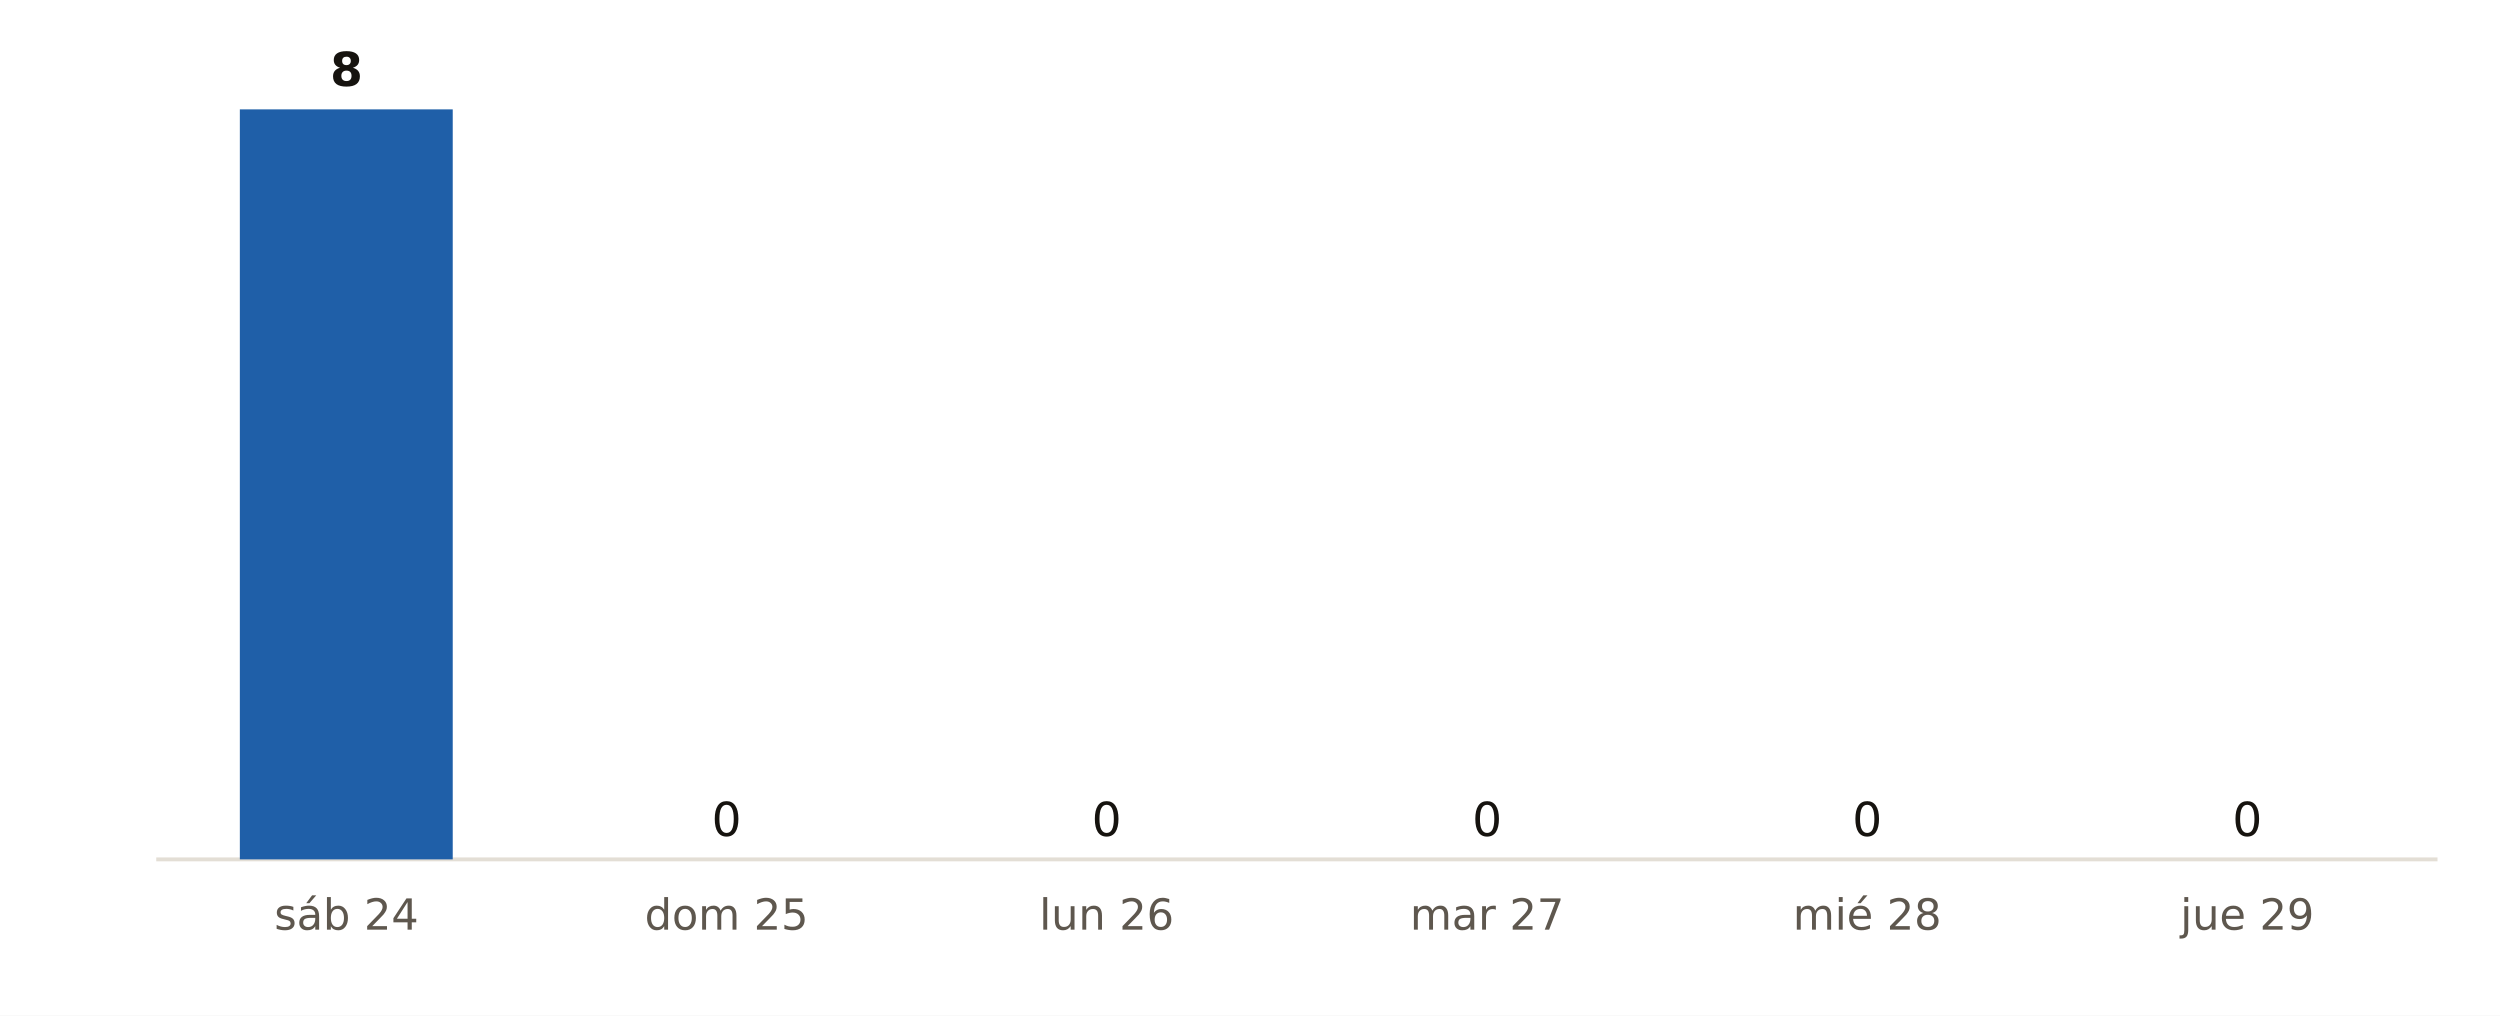
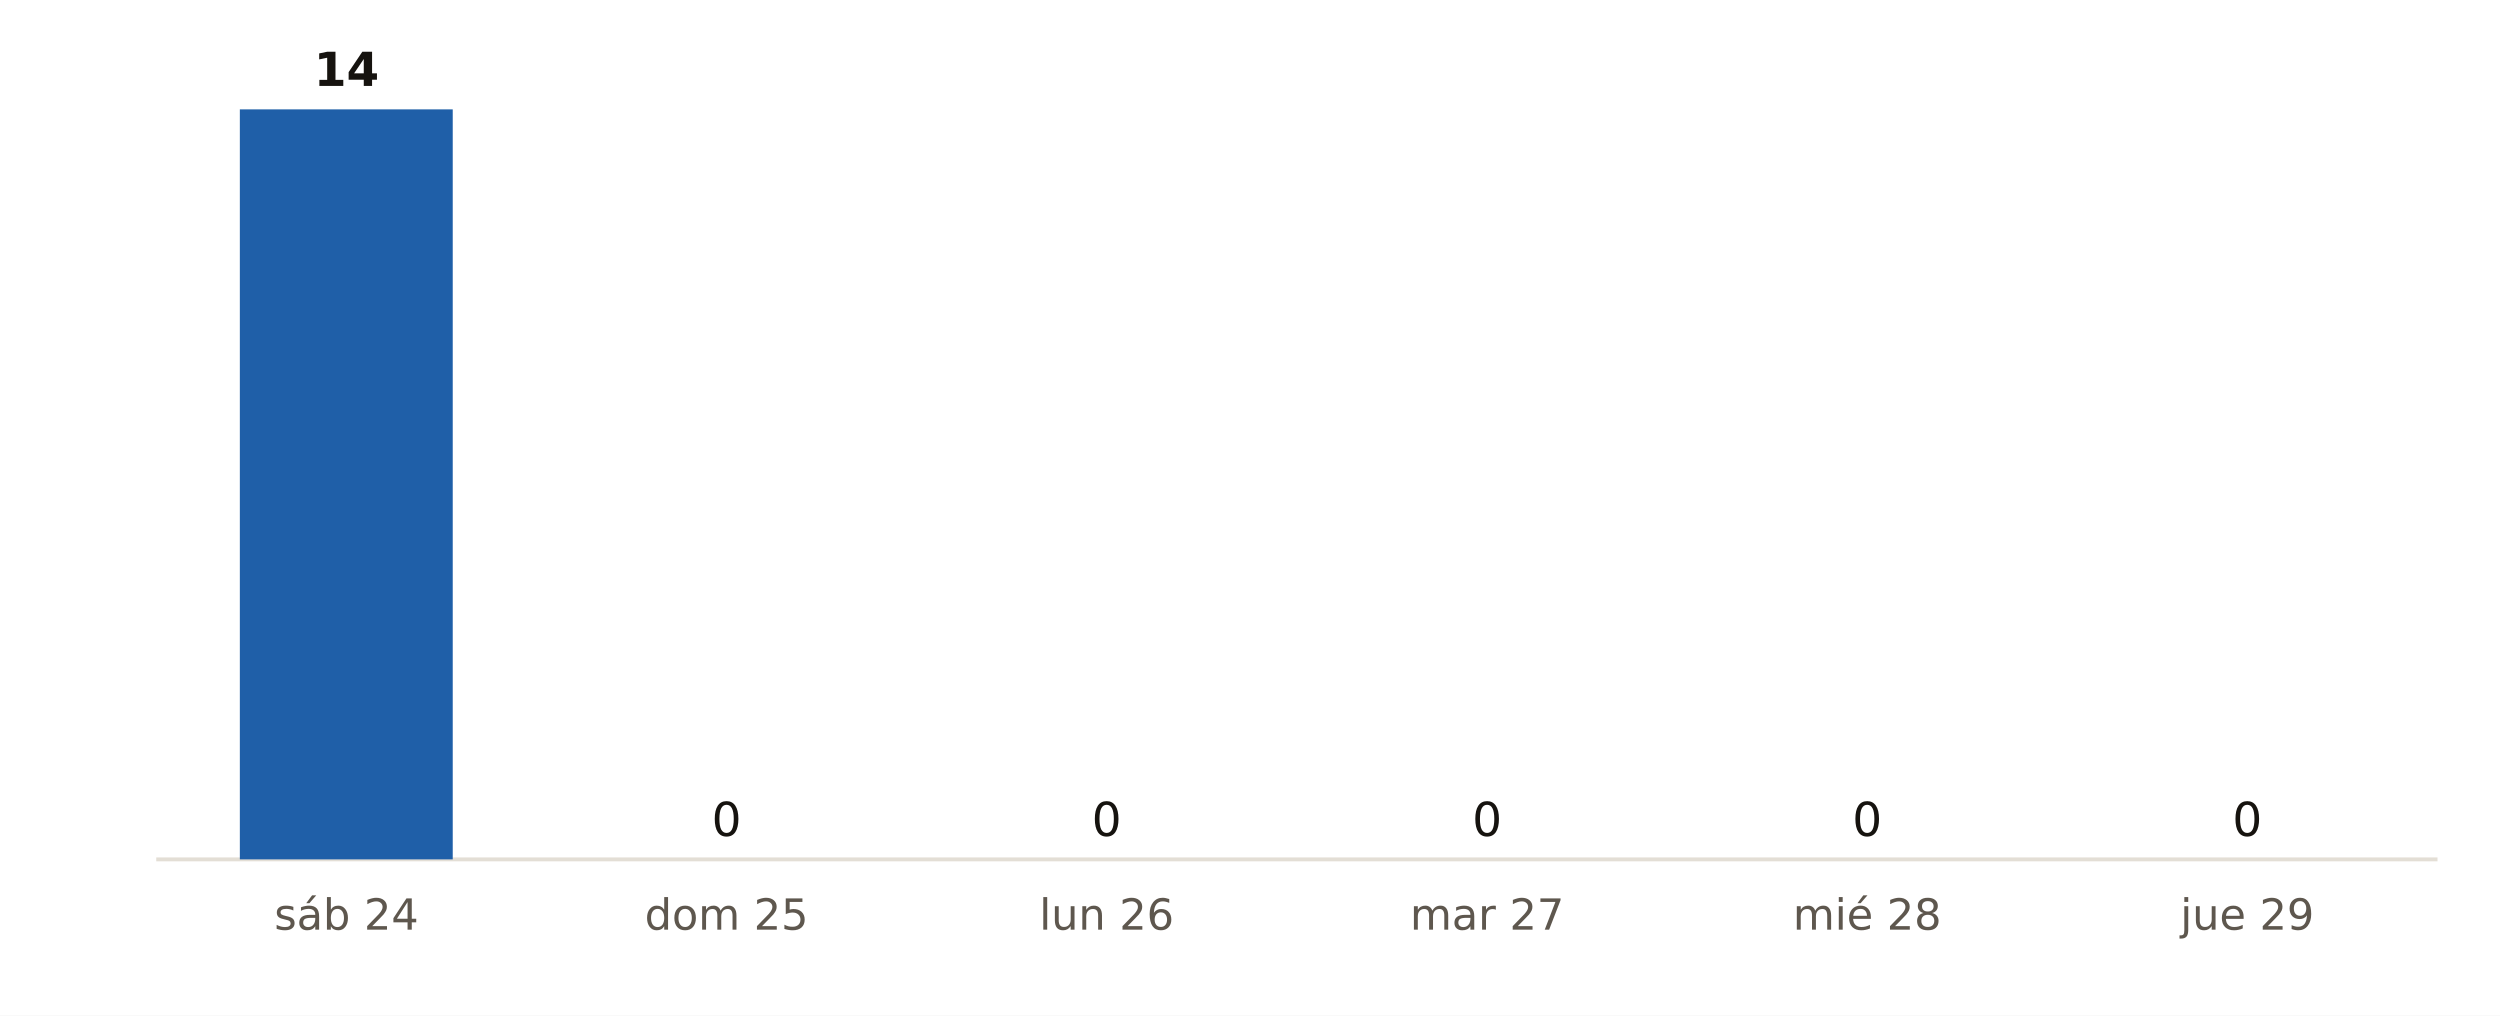
<svg xmlns="http://www.w3.org/2000/svg" viewBox="0 0 640 260" width="640" height="260" role="img" aria-label="Municipios de Illes Balears con probabilidad de lluvia del 90 % o más, día a día, según AEMET">
  <rect width="640" height="260" fill="#FFFFFF" />
  <line x1="40" x2="624" y1="220" y2="220" stroke="#E3DED5" stroke-width="1" />
  <rect x="61.4" y="28.0" width="54.5" height="192.0" fill="#1F5FA8" />
-   <text x="88.7" y="22.0" font-size="12" fill="#16130F" text-anchor="middle" font-weight="700" font-family="Public Sans, DejaVu Sans, Arial, sans-serif">8</text>
+   <text x="88.7" y="22.0" font-size="12" fill="#16130F" text-anchor="middle" font-weight="700" font-family="Public Sans, DejaVu Sans, Arial, sans-serif">14</text>
  <text x="88.7" y="238.0" font-size="11" fill="#5E574E" text-anchor="middle" font-weight="400" font-family="Public Sans, DejaVu Sans, Arial, sans-serif">sáb 24</text>
  <rect x="158.7" y="220.0" width="54.5" height="0.0" fill="#9CB9DB" />
  <text x="186.0" y="214.0" font-size="12" fill="#16130F" text-anchor="middle" font-weight="400" font-family="Public Sans, DejaVu Sans, Arial, sans-serif">0</text>
  <text x="186.0" y="238.0" font-size="11" fill="#5E574E" text-anchor="middle" font-weight="400" font-family="Public Sans, DejaVu Sans, Arial, sans-serif">dom 25</text>
  <rect x="256.1" y="220.0" width="54.5" height="0.0" fill="#9CB9DB" />
  <text x="283.3" y="214.0" font-size="12" fill="#16130F" text-anchor="middle" font-weight="400" font-family="Public Sans, DejaVu Sans, Arial, sans-serif">0</text>
  <text x="283.3" y="238.0" font-size="11" fill="#5E574E" text-anchor="middle" font-weight="400" font-family="Public Sans, DejaVu Sans, Arial, sans-serif">lun 26</text>
  <rect x="353.4" y="220.0" width="54.5" height="0.0" fill="#9CB9DB" />
  <text x="380.7" y="214.0" font-size="12" fill="#16130F" text-anchor="middle" font-weight="400" font-family="Public Sans, DejaVu Sans, Arial, sans-serif">0</text>
  <text x="380.7" y="238.0" font-size="11" fill="#5E574E" text-anchor="middle" font-weight="400" font-family="Public Sans, DejaVu Sans, Arial, sans-serif">mar 27</text>
  <rect x="450.7" y="220.0" width="54.5" height="0.0" fill="#9CB9DB" />
  <text x="478.0" y="214.0" font-size="12" fill="#16130F" text-anchor="middle" font-weight="400" font-family="Public Sans, DejaVu Sans, Arial, sans-serif">0</text>
  <text x="478.0" y="238.0" font-size="11" fill="#5E574E" text-anchor="middle" font-weight="400" font-family="Public Sans, DejaVu Sans, Arial, sans-serif">mié 28</text>
  <rect x="548.1" y="220.0" width="54.5" height="0.0" fill="#9CB9DB" />
  <text x="575.3" y="214.0" font-size="12" fill="#16130F" text-anchor="middle" font-weight="400" font-family="Public Sans, DejaVu Sans, Arial, sans-serif">0</text>
  <text x="575.3" y="238.0" font-size="11" fill="#5E574E" text-anchor="middle" font-weight="400" font-family="Public Sans, DejaVu Sans, Arial, sans-serif">jue 29</text>
</svg>
